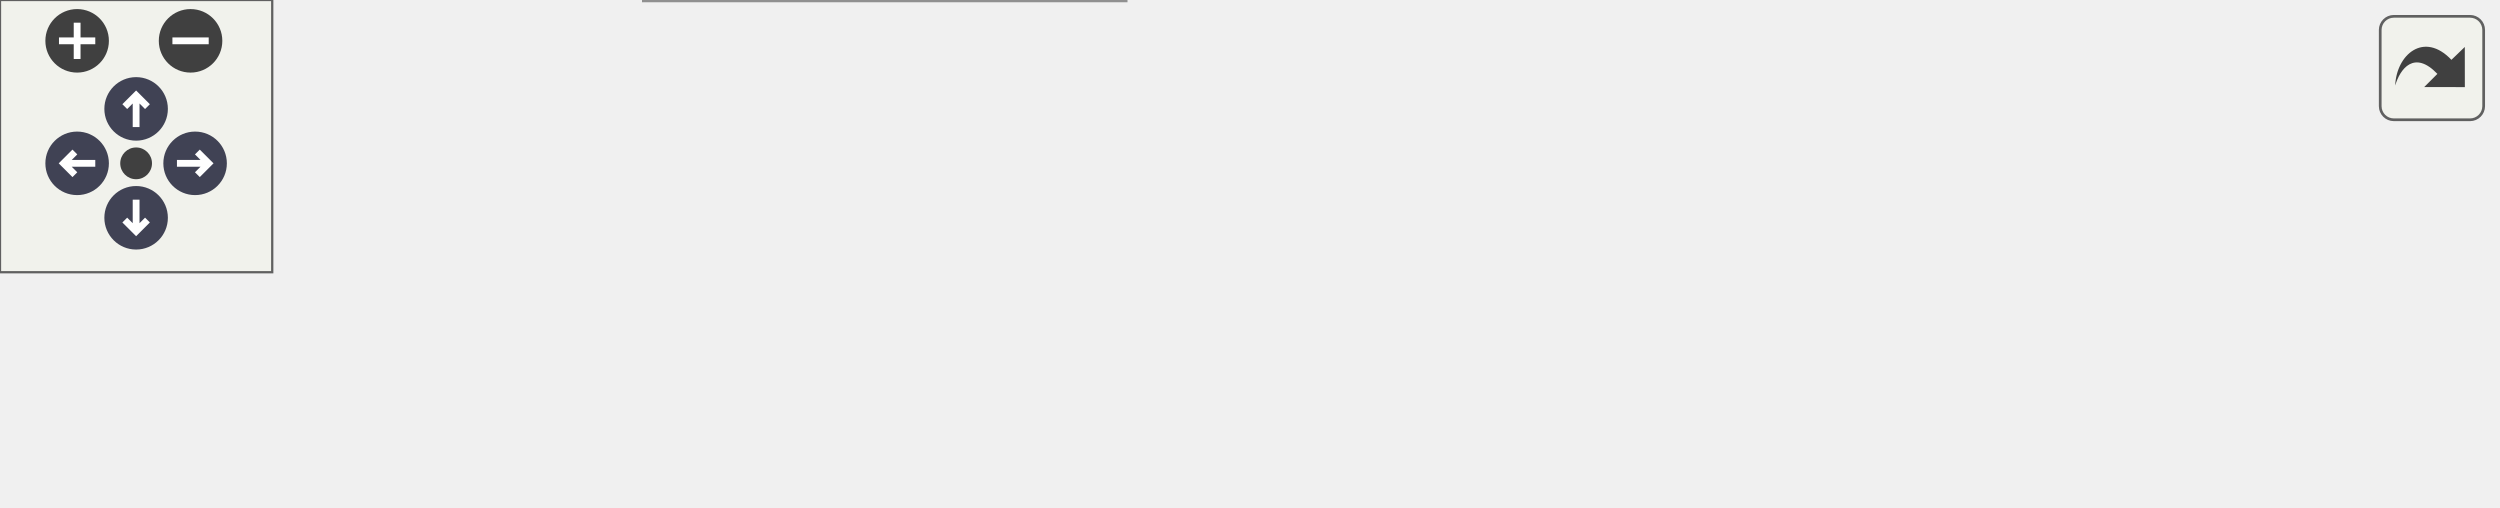
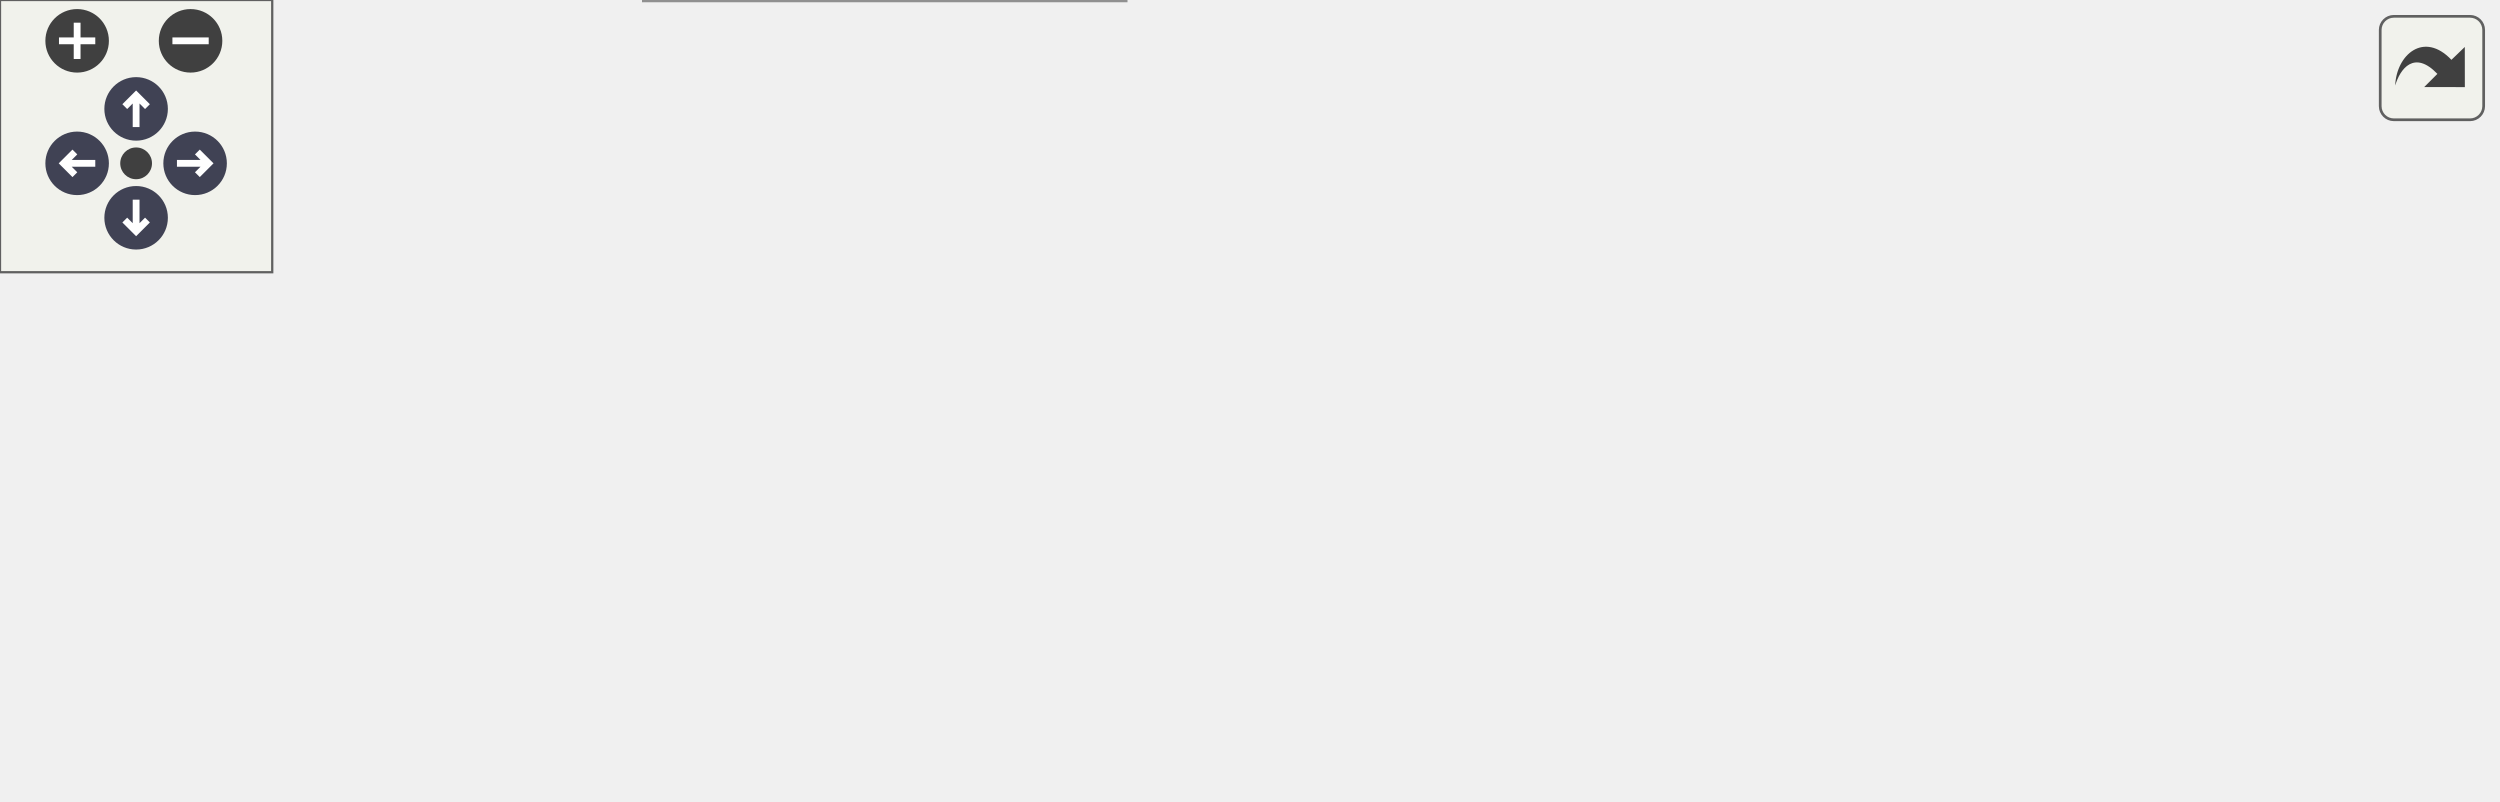
<svg xmlns="http://www.w3.org/2000/svg" xmlns:xlink="http://www.w3.org/1999/xlink" id="main" version="1.1" xml:space="preserve">
  <style type="text/css">
.node, .edge {opacity: 0.7;}
.node.selected, .edge.selected {opacity: 1;}
.edge:hover path { stroke: red; }
.edge:hover polygon { stroke: red; fill: red; }
</style>
  <defs>
    <circle id="rim" cx="0" cy="0" r="7" />
    <circle id="rim2" cx="0" cy="0" r="3.5" />
    <g id="zoomPlus">
      <use xlink:href="#rim" fill="#404040">
        <set attributeName="fill" to="#808080" begin="zoomplus.mouseover" end="zoomplus.mouseout" />
      </use>
      <path d="M-4,0h8M0,-4v8" fill="none" stroke="white" stroke-width="1.5" pointer-events="none" />
    </g>
    <g id="zoomMin">
      <use xlink:href="#rim" fill="#404040">
        <set attributeName="fill" to="#808080" begin="zoomminus.mouseover" end="zoomminus.mouseout" />
      </use>
      <path d="M-4,0h8" fill="none" stroke="white" stroke-width="1.5" pointer-events="none" />
    </g>
    <g id="arrowUp" transform="translate(30 24)">
      <use xlink:href="#rim" />
      <path pointer-events="none" fill="none" stroke="white" stroke-width="1.5" d="M0,-3.0v7 M-2.5,-0.5L0,-3.0L2.5,-0.5" />
    </g>
    <g id="arrowRight" transform="rotate(90) translate(36 -43)">
      <use xlink:href="#rim" />
      <path pointer-events="none" fill="none" stroke="white" stroke-width="1.5" d="M0,-3.0v7 M-2.5,-0.5L0,-3.0L2.5,-0.5" />
    </g>
    <g id="arrowDown" transform="rotate(180) translate(-30 -48)">
      <use xlink:href="#rim" />
      <path pointer-events="none" fill="none" stroke="white" stroke-width="1.5" d="M0,-3.0v7 M-2.5,-0.5L0,-3.0L2.5,-0.5" />
    </g>
    <g id="arrowLeft" transform="rotate(270) translate(-36 17)">
      <use xlink:href="#rim" />
      <path pointer-events="none" fill="none" stroke="white" stroke-width="1.5" d="M0,-3.0v7 M-2.5,-0.5L0,-3.0L2.5,-0.5" />
    </g>
    <g id="resetDef">
      <use xlink:href="#rim2" fill="#404040">
        <set attributeName="fill" to="#808080" begin="reset.mouseover" end="reset.mouseout" />
      </use>
    </g>
  </defs>
  <svg id="graph" class="graph">
    <g id="viewport">
      <g id="Node000001" class="node">
        <g id="a_Node000001">
          <a xlink:title=" ">
-             <polygon fill="#999999" stroke="#666666" points="106,-51 0,-51 0,-21 106,-21 106,-51" />
-             <text text-anchor="start" x="8" y="-39" font-family="Helvetica,sans-Serif" font-size="10.00">carta::HttpServer::</text>
-             <text text-anchor="middle" x="53" y="-28" font-family="Helvetica,sans-Serif" font-size="10.00">WriteObjectFile</text>
+             <polygon fill="#999999" stroke="#666666" points="106,-73 0,-73 0,-43 106,-43 106,-73" />
+             <text text-anchor="start" x="8" y="-61" font-family="Helvetica,sans-Serif" font-size="10.00">carta::HttpServer::</text>
+             <text text-anchor="middle" x="53" y="-50" font-family="Helvetica,sans-Serif" font-size="10.00">WriteObjectFile</text>
          </a>
        </g>
      </g>
      <g id="Node000002" class="node">
        <g id="a_Node000002">
+           <a xlink:href="classcarta_1_1HttpServer.html#a7d7487b4f2f39bdf058bc2eb7215d80a" target="_top" xlink:title=" ">
+             <polygon fill="white" stroke="#666666" points="248,-116 142,-116 142,-86 248,-86 248,-116" />
+             <text text-anchor="start" x="150" y="-104" font-family="Helvetica,sans-Serif" font-size="10.00">carta::HttpServer::</text>
+             <text text-anchor="middle" x="195" y="-93" font-family="Helvetica,sans-Serif" font-size="10.00">GetObjectPath</text>
+           </a>
+         </g>
+       </g>
+       <g id="edge1_Node000001_Node000002" class="edge">
+         <g id="a_edge1_Node000001_Node000002">
+           <a xlink:title=" ">
+             <path fill="none" stroke="#63b8ff" d="M102.97,-73.04C113.35,-76.23 124.41,-79.63 135.12,-82.92" />
+             <polygon fill="#63b8ff" stroke="#63b8ff" points="134.24,-86.31 144.83,-85.9 136.29,-79.61 134.24,-86.31" />
+           </a>
+         </g>
+       </g>
+       <g id="Node000003" class="node">
+         <g id="a_Node000003">
          <a xlink:href="classcarta_1_1Json.html#a610b7e17d774c7deb762d25dbd3dc86c" target="_top" xlink:title=" ">
            <polygon fill="white" stroke="#666666" points="550,-46.5 437,-46.5 437,-27.5 550,-27.5 550,-46.5" />
            <text text-anchor="middle" x="493.5" y="-34.5" font-family="Helvetica,sans-Serif" font-size="10.00">carta::Json::Schema</text>
          </a>
        </g>
      </g>
-       <g id="edge1_Node000001_Node000002" class="edge">
-         <g id="a_edge1_Node000001_Node000002">
+       <g id="edge2_Node000001_Node000003" class="edge">
+         <g id="a_edge2_Node000001_Node000003">
          <a xlink:title=" ">
-             <path fill="none" stroke="#63b8ff" d="M106.11,-38.07C117.91,-38.46 130.38,-38.8 142,-39 241.31,-40.69 356.47,-39.41 426.89,-38.26" />
-             <polygon fill="#63b8ff" stroke="#63b8ff" points="427.01,-41.76 436.95,-38.1 426.89,-34.76 427.01,-41.76" />
+             <path fill="none" stroke="#63b8ff" d="M106.02,-55.51C186,-51.68 339.07,-44.35 426.66,-40.15" />
+             <polygon fill="#63b8ff" stroke="#63b8ff" points="426.93,-43.64 436.75,-39.67 426.59,-36.65 426.93,-43.64" />
          </a>
        </g>
      </g>
-       <g id="Node000003" class="node">
-         <g id="a_Node000003">
+       <g id="Node000004" class="node">
+         <g id="a_Node000004">
          <a xlink:href="classcarta_1_1HttpServer.html#a91d3132f695f6b6b7797690d7404cd3b" target="_top" xlink:title=" ">
            <polygon fill="white" stroke="#666666" points="248,-30 142,-30 142,0 248,0 248,-30" />
            <text text-anchor="start" x="150" y="-18" font-family="Helvetica,sans-Serif" font-size="10.00">carta::HttpServer::</text>
            <text text-anchor="middle" x="195" y="-7" font-family="Helvetica,sans-Serif" font-size="10.00">ValidateObject</text>
          </a>
        </g>
      </g>
-       <g id="edge2_Node000001_Node000003" class="edge">
-         <g id="a_edge2_Node000001_Node000003">
+       <g id="edge3_Node000001_Node000004" class="edge">
+         <g id="a_edge3_Node000001_Node000004">
          <a xlink:title=" ">
-             <path fill="none" stroke="#63b8ff" d="M106.13,-28.18C114.51,-26.92 123.26,-25.61 131.85,-24.32" />
-             <polygon fill="#63b8ff" stroke="#63b8ff" points="132.46,-27.77 141.83,-22.83 131.42,-20.85 132.46,-27.77" />
+             <path fill="none" stroke="#63b8ff" d="M102.97,-42.96C113.35,-39.77 124.41,-36.37 135.12,-33.08" />
+             <polygon fill="#63b8ff" stroke="#63b8ff" points="136.29,-36.39 144.83,-30.1 134.24,-29.69 136.29,-36.39" />
          </a>
        </g>
      </g>
-       <g id="Node000004" class="node">
-         <g id="a_Node000004">
+       <g id="Node000005" class="node">
+         <g id="a_Node000005">
          <a xlink:href="classcarta_1_1Json.html#abcea36607c8f081e7d1619f2578ee005" target="_top" xlink:title=" ">
            <polygon fill="white" stroke="#666666" points="401,-27.5 284,-27.5 284,-8.5 401,-8.5 401,-27.5" />
            <text text-anchor="middle" x="342.5" y="-15.5" font-family="Helvetica,sans-Serif" font-size="10.00">carta::Json::Validator</text>
          </a>
        </g>
      </g>
-       <g id="edge3_Node000003_Node000004" class="edge">
-         <g id="a_edge3_Node000003_Node000004">
+       <g id="edge4_Node000004_Node000005" class="edge">
+         <g id="a_edge4_Node000004_Node000005">
          <a xlink:title=" ">
            <path fill="none" stroke="#63b8ff" d="M248.12,-16.07C256.44,-16.25 265.16,-16.43 273.78,-16.6" />
            <polygon fill="#63b8ff" stroke="#63b8ff" points="273.75,-20.1 283.82,-16.81 273.9,-13.11 273.75,-20.1" />
          </a>
        </g>
      </g>
-       <g id="edge4_Node000004_Node000002" class="edge">
-         <g id="a_edge4_Node000004_Node000002">
+       <g id="edge5_Node000005_Node000003" class="edge">
+         <g id="a_edge5_Node000005_Node000003">
          <a xlink:title=" ">
            <path fill="none" stroke="#63b8ff" d="M401.11,-25.35C409.37,-26.4 417.93,-27.49 426.35,-28.56" />
            <polygon fill="#63b8ff" stroke="#63b8ff" points="426.15,-32.07 436.52,-29.86 427.04,-25.12 426.15,-32.07" />
          </a>
        </g>
      </g>
    </g>
  </svg>
  <g id="navigator" transform="translate(0 0)" fill="#404254">
    <rect fill="#f2f5e9" fill-opacity="0.5" stroke="#606060" stroke-width=".5" x="0" y="0" width="60" height="60" />
    <use id="zoomplus" xlink:href="#zoomPlus" x="17" y="9" />
    <use id="zoomminus" xlink:href="#zoomMin" x="42" y="9" />
    <use id="reset" xlink:href="#resetDef" x="30" y="36" />
    <use id="arrowup" xlink:href="#arrowUp" x="0" y="0" />
    <use id="arrowright" xlink:href="#arrowRight" x="0" y="0" />
    <use id="arrowdown" xlink:href="#arrowDown" x="0" y="0" />
    <use id="arrowleft" xlink:href="#arrowLeft" x="0" y="0" />
  </g>
  <svg viewBox="0 0 15 15" width="100%" height="30px" preserveAspectRatio="xMaxYMin meet">
    <g id="arrow_out" transform="scale(0.3 0.3)">
      <a xlink:href="classcarta_1_1HttpServer_a44362263707890daf7c642f9c8400877_cgraph_org.svg" target="_base">
        <rect id="button" ry="5" rx="5" y="6" x="6" height="38" width="38" fill="#f2f5e9" fill-opacity="0.5" stroke="#606060" stroke-width="1.0" />
        <path id="arrow" d="M 11.5,31.437 C 11.94,20.098 22.043,11.323 32.159,21.979 L 37.069,17.246 C 37.069,17.246 37.088,32 37.088,32 L 22.16,31.978 C 22.16,31.978 26.998,27.14 26.998,27.14 C 18.529,18.264 13.292,25.23 11.5,31.437 z" style="fill:#404040;" />
      </a>
    </g>
  </svg>
  <style type="text/css">

[data-mouse-over-selected='false'] { opacity: 0.7; }
[data-mouse-over-selected='true']  { opacity: 1.0; }

</style>
</svg>
